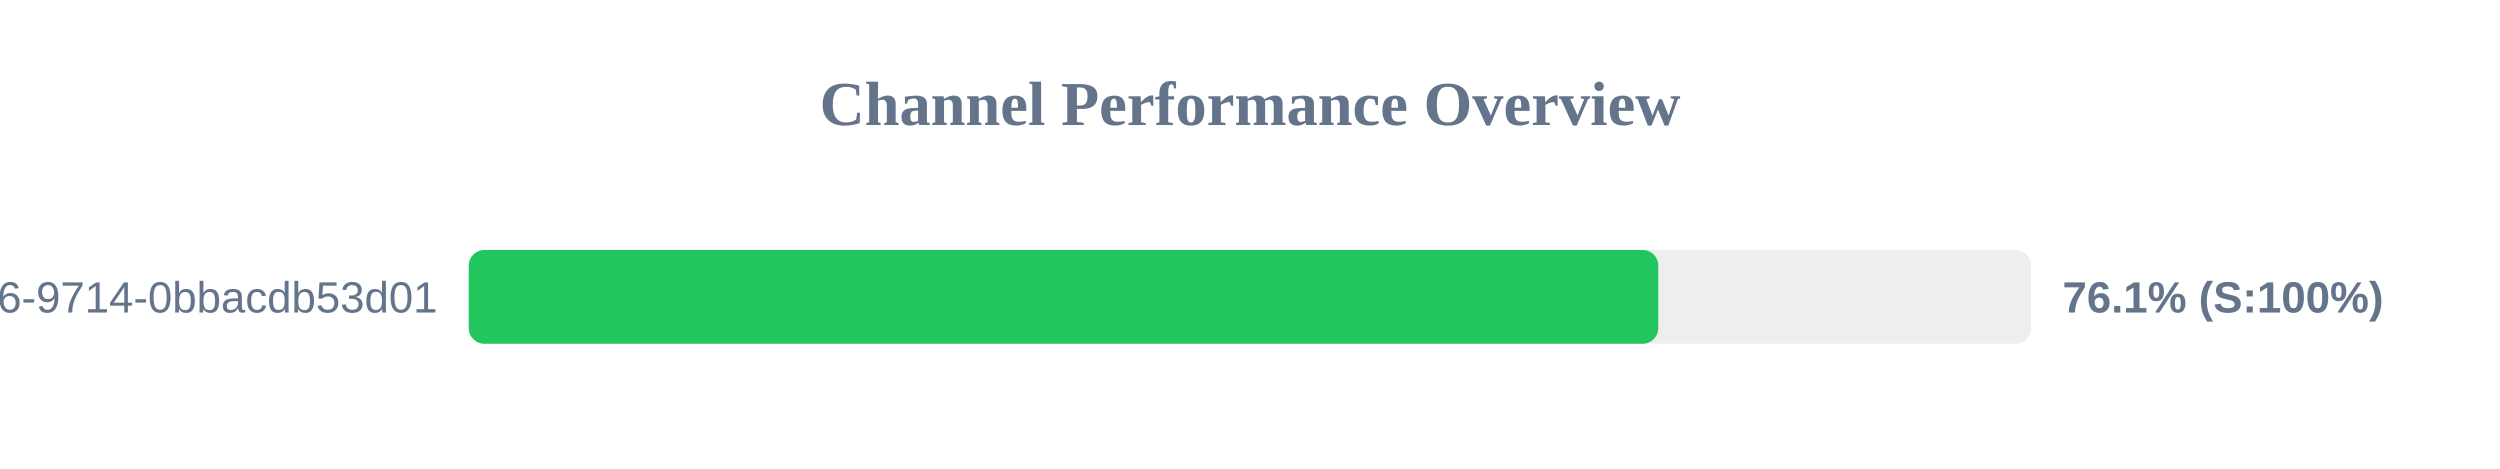
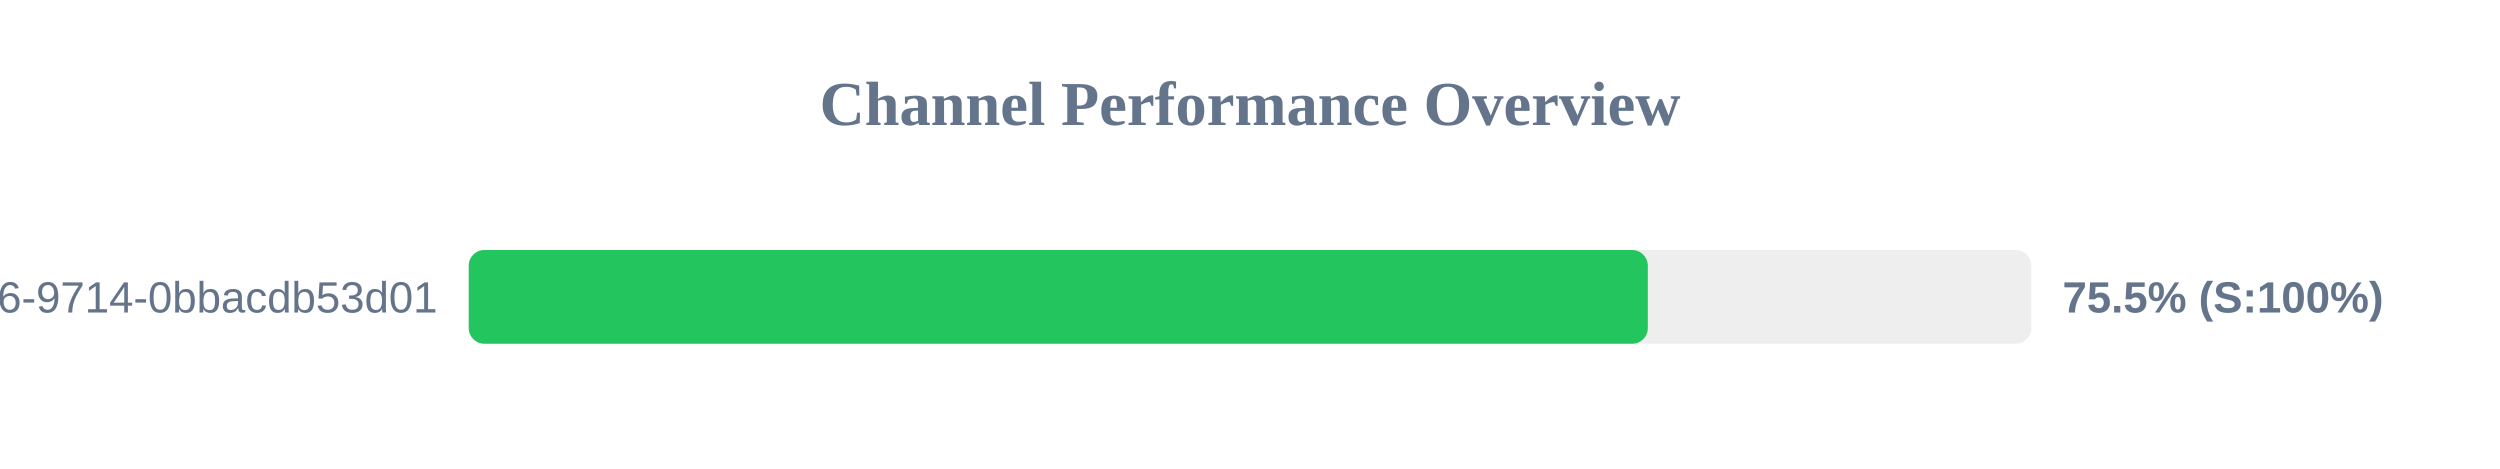
<svg xmlns="http://www.w3.org/2000/svg" width="800" height="150" version="1.1">
  <style>
        .row { font: 14px Arial; fill: #64748b; }
        .score { font: bold 14px Arial; fill: #64748b; }
    </style>
  <text x="400" y="40" text-anchor="middle" font-size="20px" font-weight="bold" fill="#64748b">Channel Performance Overview</text>
  <rect x="150" y="80" width="500" height="30" fill="#eee" rx="5" />
-   <rect x="150" y="80" width="380.65" height="30" fill="#22c55e" rx="5" />
+   <rect x="150" y="80" width="377.3" height="30" fill="#22c55e" rx="5" />
  <text x="140" y="100" text-anchor="end" class="row">?uuid=23125f6e-ec56-4c26-9714-0bbacdb53d01</text>
-   <text x="660" y="100" text-anchor="start" class="score">76.1% (S:100%)</text>
+   <text x="660" y="100" text-anchor="start" class="score">75.5% (S:100%)</text>
</svg>
